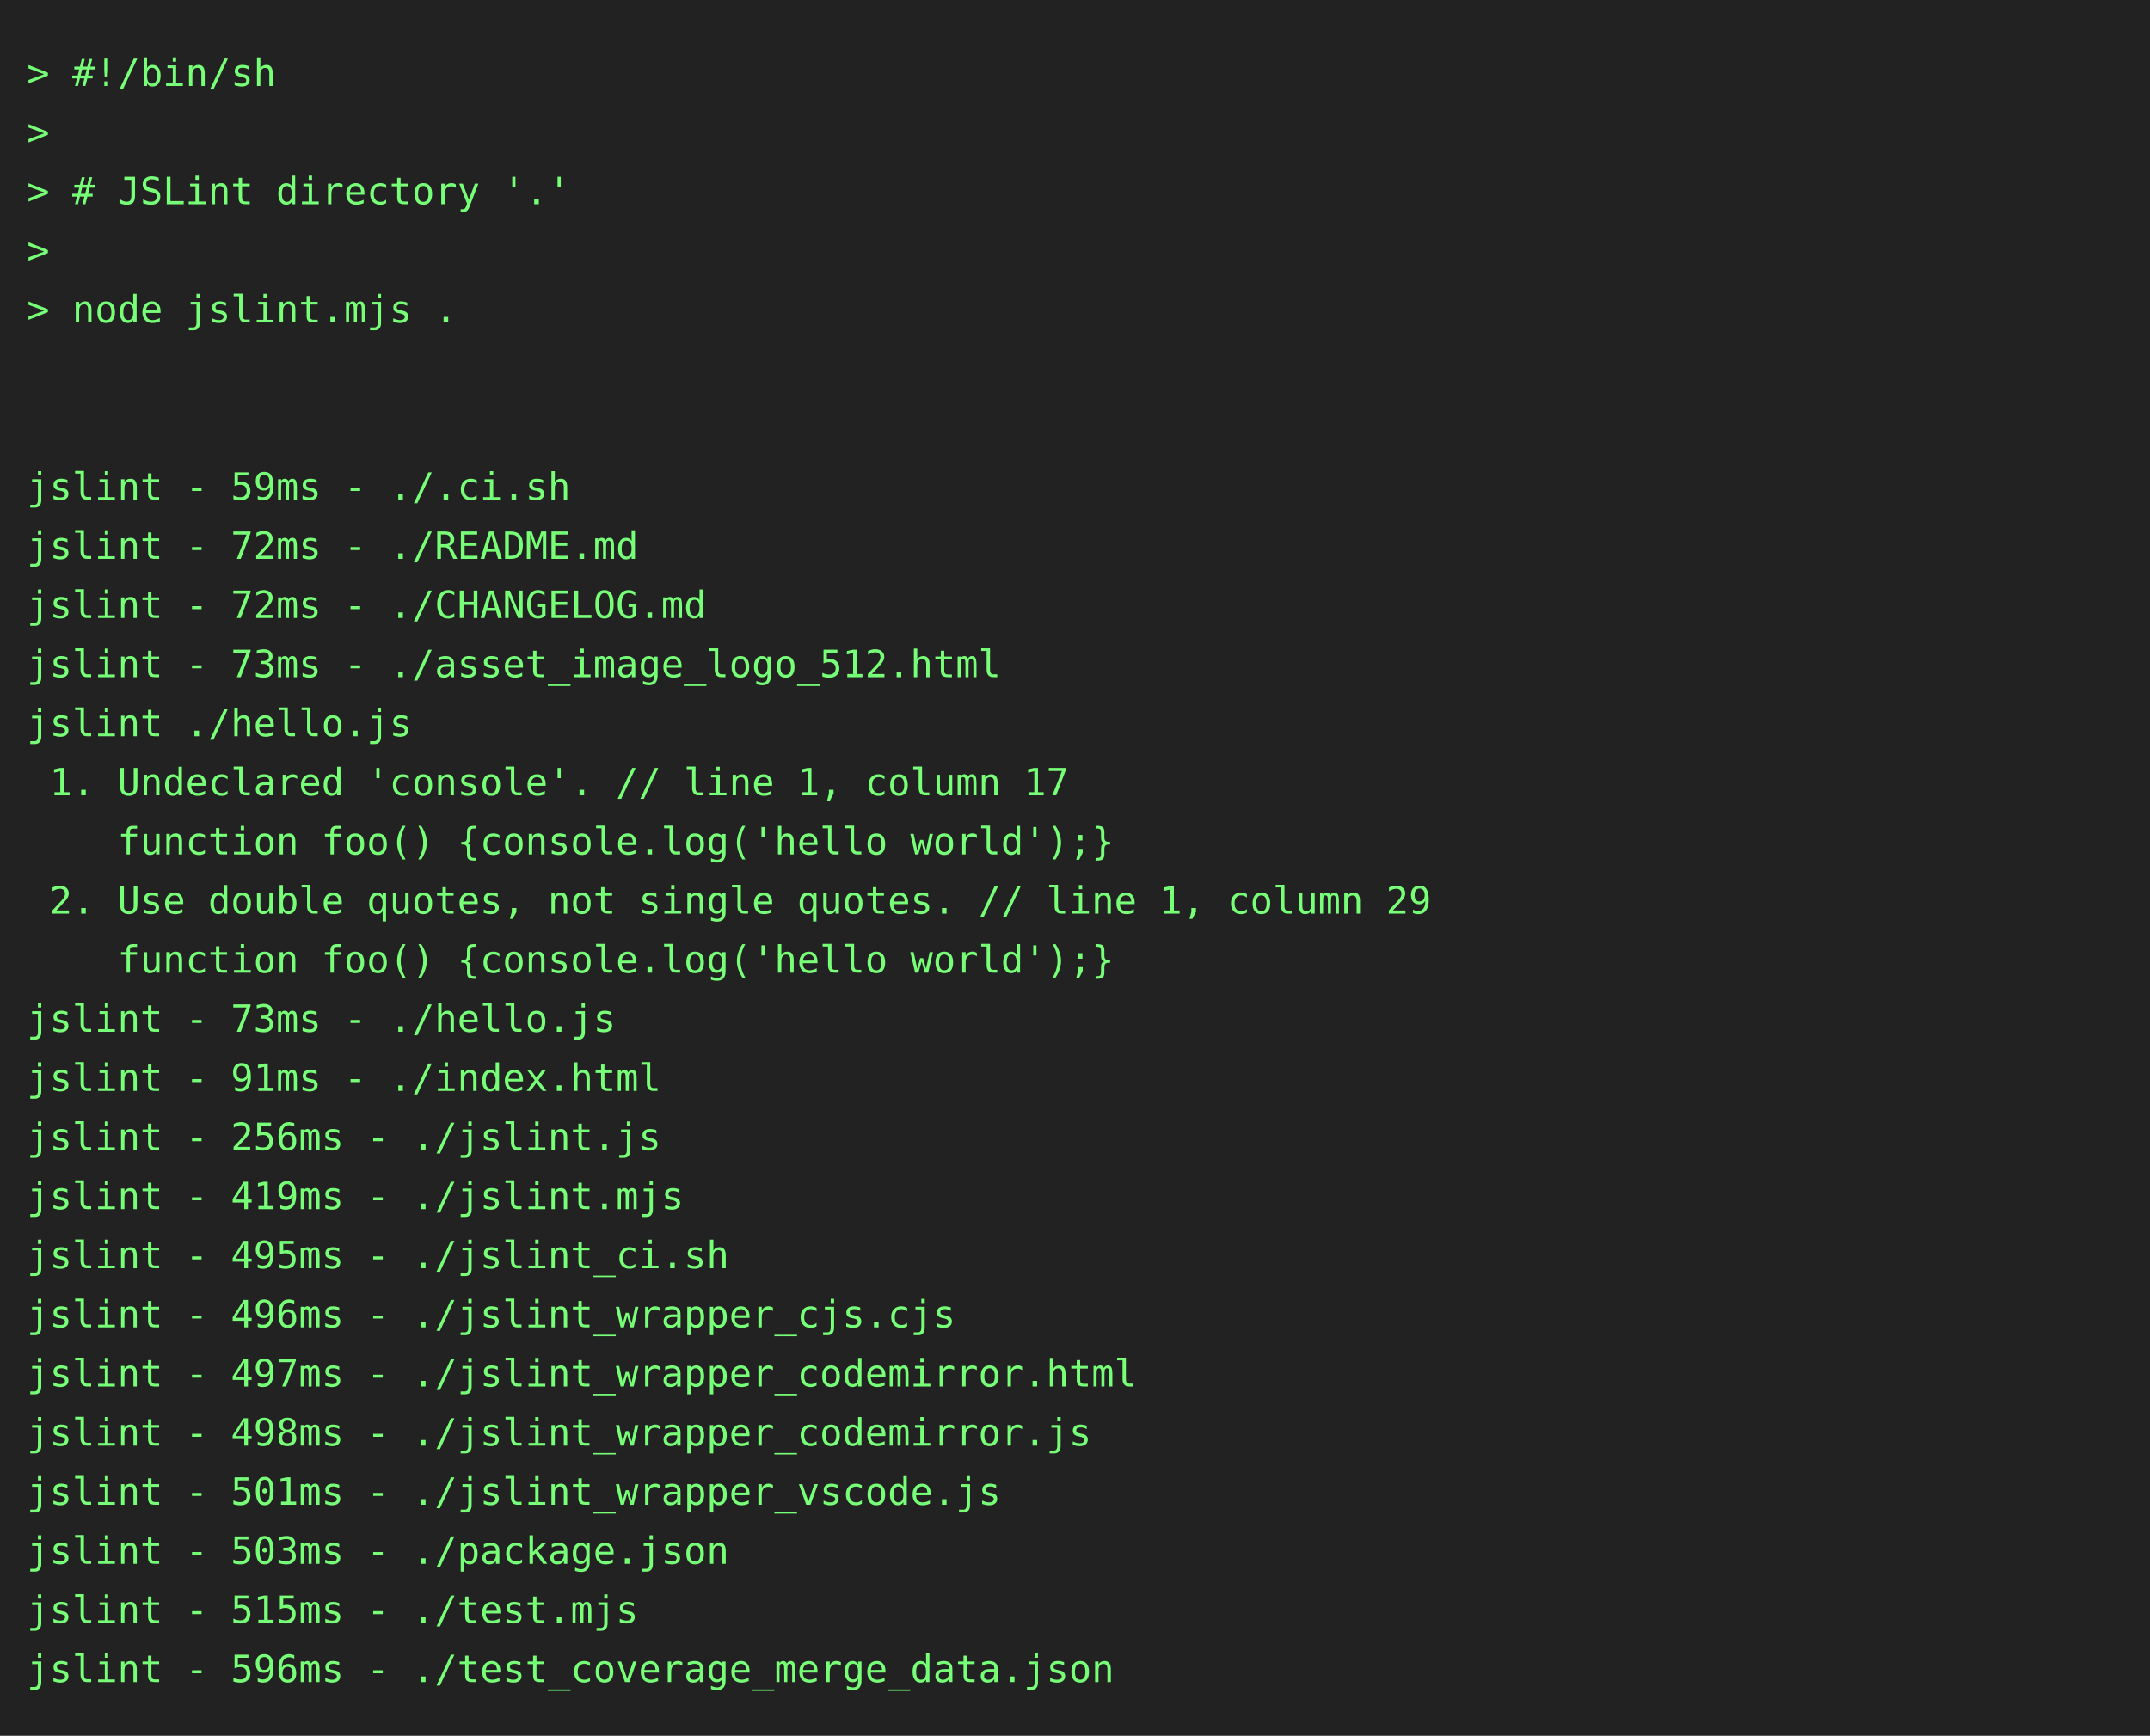
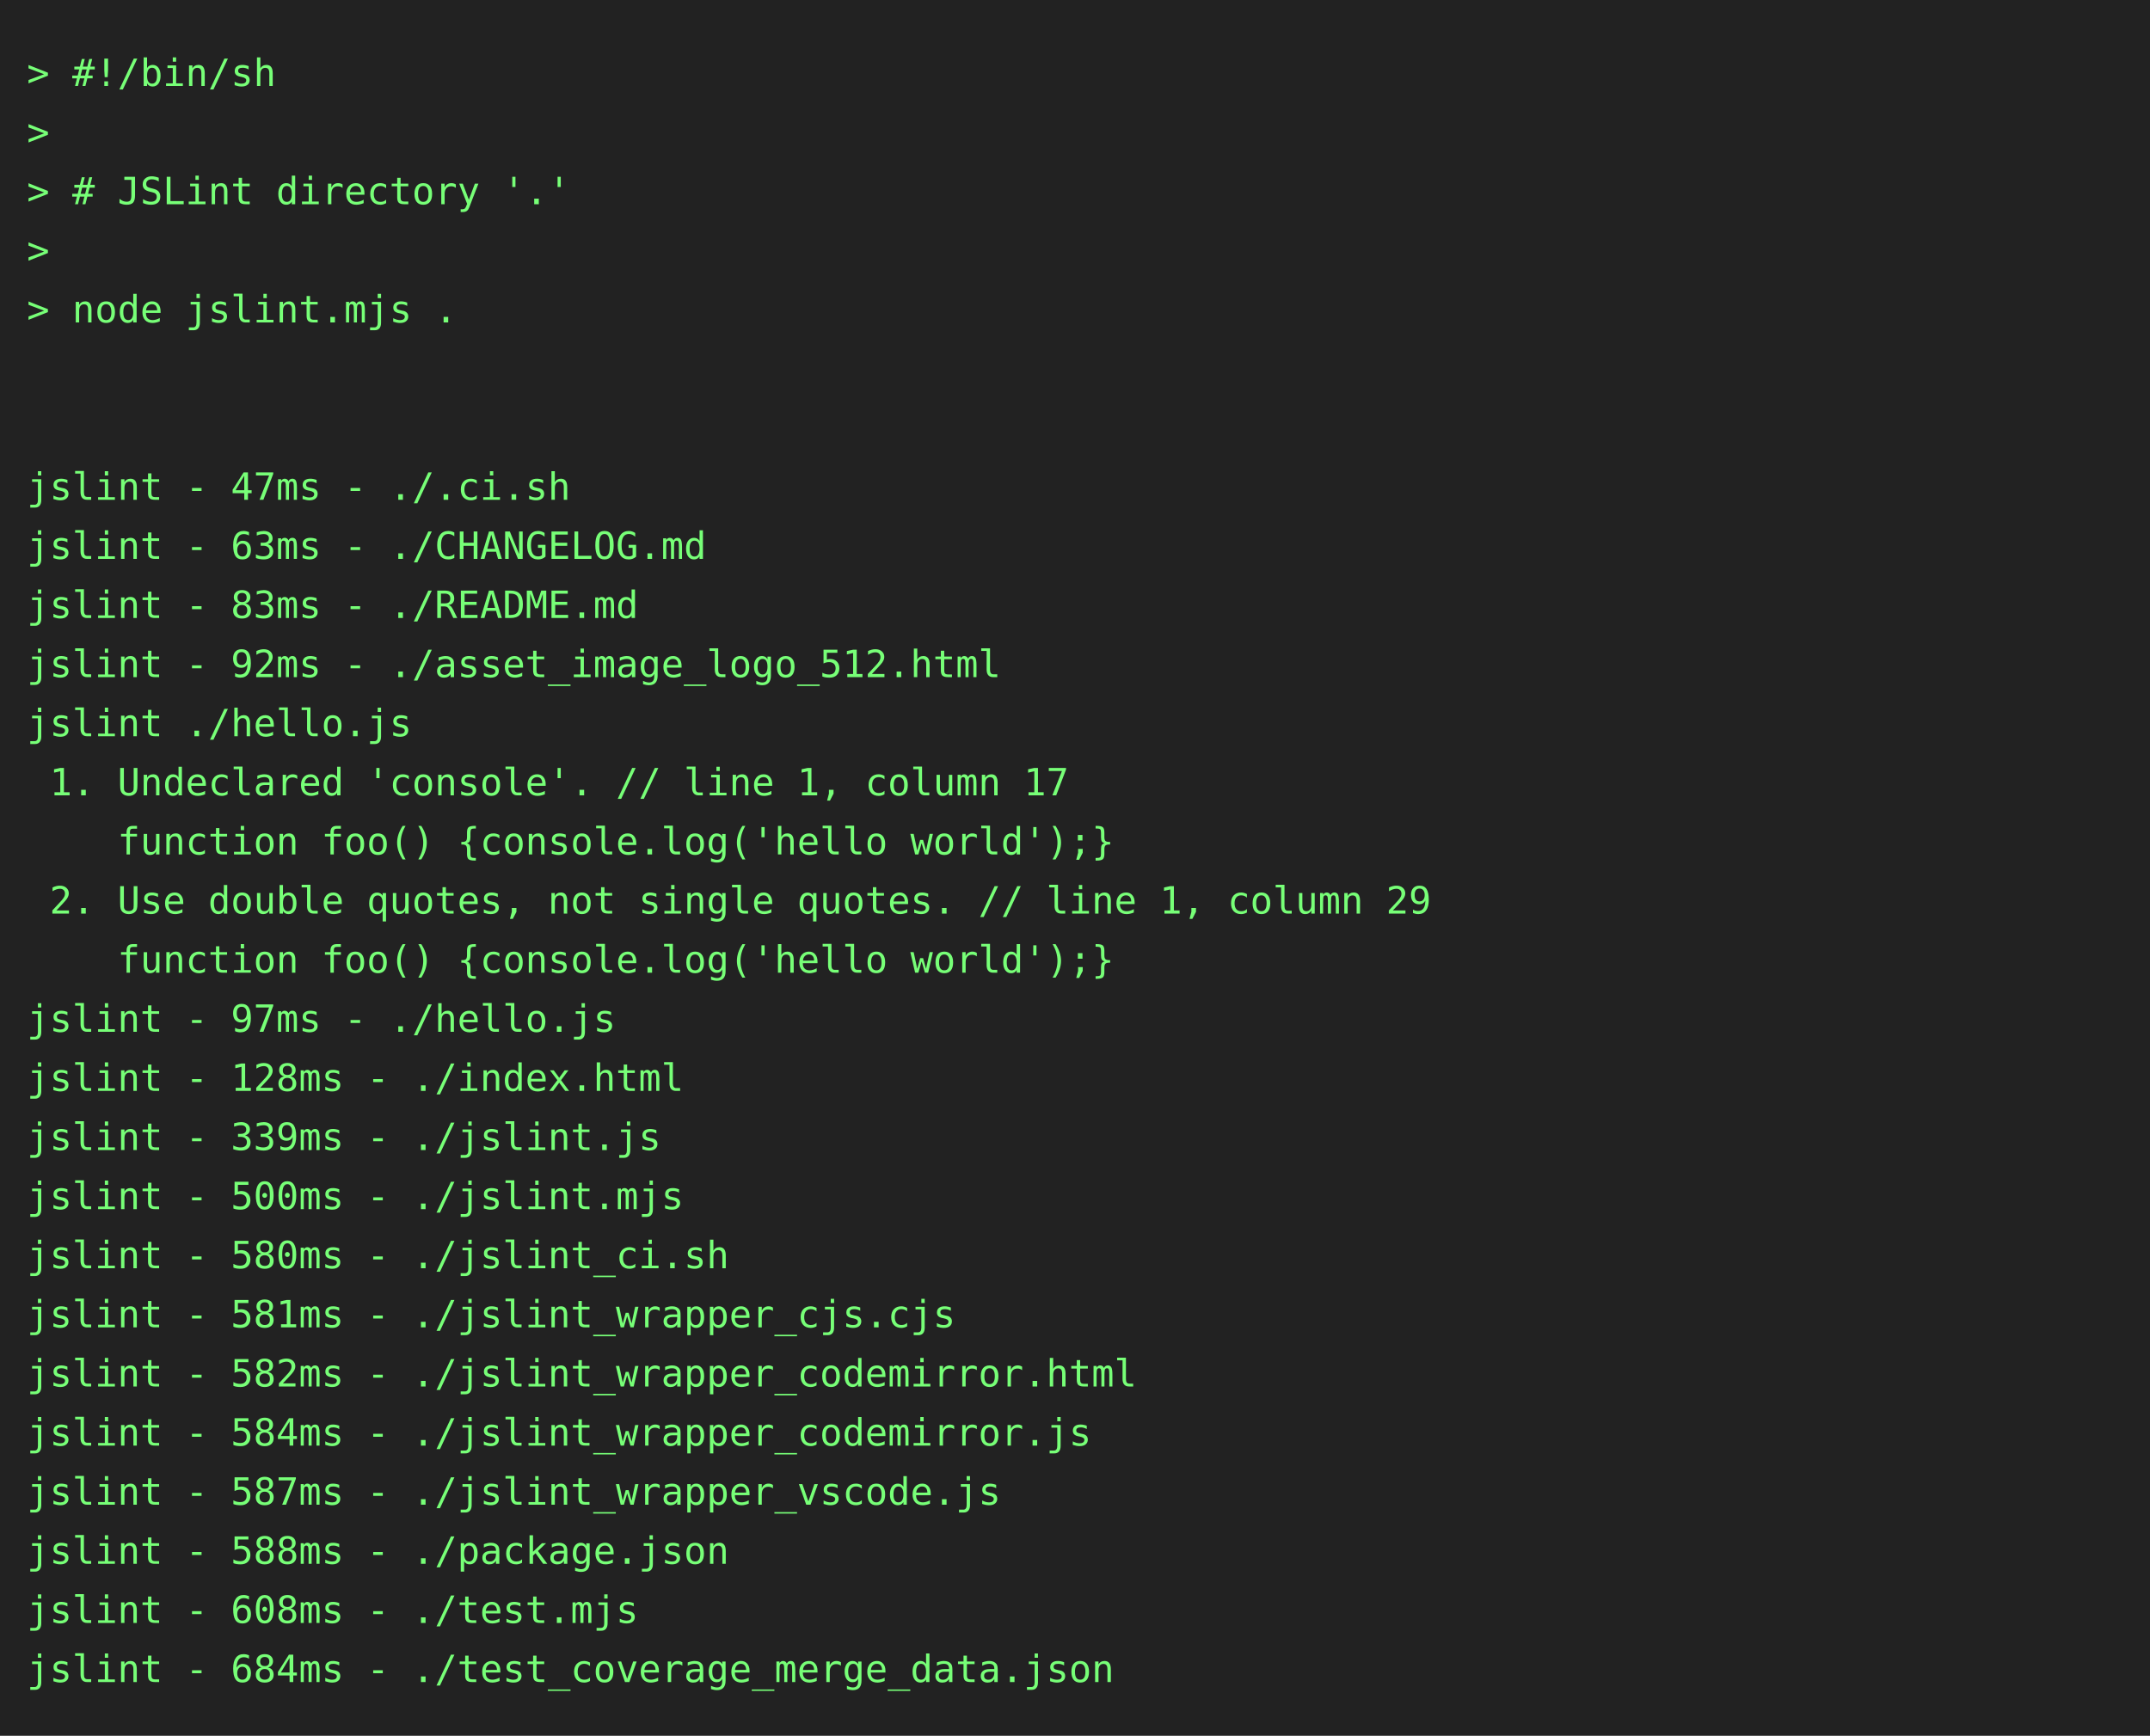
<svg xmlns="http://www.w3.org/2000/svg" height="646" width="800">
  <rect height="646" fill="#222" width="800" />
  <text fill="#7f7" font-family="consolas, menlo, monospace" font-size="14" xml:space="preserve">
    <tspan lengthAdjust="spacingAndGlyphs" textLength="768" x="10" y="32">&gt; #!/bin/sh                                                                                      </tspan>
    <tspan lengthAdjust="spacingAndGlyphs" textLength="768" x="10" y="54">&gt;                                                                                                </tspan>
    <tspan lengthAdjust="spacingAndGlyphs" textLength="768" x="10" y="76">&gt; # JSLint directory '.'                                                                         </tspan>
    <tspan lengthAdjust="spacingAndGlyphs" textLength="768" x="10" y="98">&gt;                                                                                                </tspan>
    <tspan lengthAdjust="spacingAndGlyphs" textLength="768" x="10" y="120">&gt; node jslint.mjs .                                                                              </tspan>
    <tspan lengthAdjust="spacingAndGlyphs" textLength="768" x="10" y="142">                                                                                                 </tspan>
    <tspan lengthAdjust="spacingAndGlyphs" textLength="768" x="10" y="164">                                                                                                 </tspan>
-     <tspan lengthAdjust="spacingAndGlyphs" textLength="768" x="10" y="186">jslint - 59ms - ./.ci.sh                                                                         </tspan>
-     <tspan lengthAdjust="spacingAndGlyphs" textLength="768" x="10" y="208">jslint - 72ms - ./README.md                                                                      </tspan>
-     <tspan lengthAdjust="spacingAndGlyphs" textLength="768" x="10" y="230">jslint - 72ms - ./CHANGELOG.md                                                                   </tspan>
-     <tspan lengthAdjust="spacingAndGlyphs" textLength="768" x="10" y="252">jslint - 73ms - ./asset_image_logo_512.html                                                      </tspan>
+     <tspan lengthAdjust="spacingAndGlyphs" textLength="768" x="10" y="186">jslint - 47ms - ./.ci.sh                                                                         </tspan>
+     <tspan lengthAdjust="spacingAndGlyphs" textLength="768" x="10" y="208">jslint - 63ms - ./CHANGELOG.md                                                                   </tspan>
+     <tspan lengthAdjust="spacingAndGlyphs" textLength="768" x="10" y="230">jslint - 83ms - ./README.md                                                                      </tspan>
+     <tspan lengthAdjust="spacingAndGlyphs" textLength="768" x="10" y="252">jslint - 92ms - ./asset_image_logo_512.html                                                      </tspan>
    <tspan lengthAdjust="spacingAndGlyphs" textLength="768" x="10" y="274">jslint ./hello.js                                                                                </tspan>
    <tspan lengthAdjust="spacingAndGlyphs" textLength="768" x="10" y="296"> 1. Undeclared 'console'. // line 1, column 17                                                   </tspan>
    <tspan lengthAdjust="spacingAndGlyphs" textLength="768" x="10" y="318">    function foo() {console.log('hello world');}                                                 </tspan>
    <tspan lengthAdjust="spacingAndGlyphs" textLength="768" x="10" y="340"> 2. Use double quotes, not single quotes. // line 1, column 29                                   </tspan>
    <tspan lengthAdjust="spacingAndGlyphs" textLength="768" x="10" y="362">    function foo() {console.log('hello world');}                                                 </tspan>
-     <tspan lengthAdjust="spacingAndGlyphs" textLength="768" x="10" y="384">jslint - 73ms - ./hello.js                                                                       </tspan>
-     <tspan lengthAdjust="spacingAndGlyphs" textLength="768" x="10" y="406">jslint - 91ms - ./index.html                                                                     </tspan>
-     <tspan lengthAdjust="spacingAndGlyphs" textLength="768" x="10" y="428">jslint - 256ms - ./jslint.js                                                                     </tspan>
-     <tspan lengthAdjust="spacingAndGlyphs" textLength="768" x="10" y="450">jslint - 419ms - ./jslint.mjs                                                                    </tspan>
-     <tspan lengthAdjust="spacingAndGlyphs" textLength="768" x="10" y="472">jslint - 495ms - ./jslint_ci.sh                                                                  </tspan>
-     <tspan lengthAdjust="spacingAndGlyphs" textLength="768" x="10" y="494">jslint - 496ms - ./jslint_wrapper_cjs.cjs                                                        </tspan>
-     <tspan lengthAdjust="spacingAndGlyphs" textLength="768" x="10" y="516">jslint - 497ms - ./jslint_wrapper_codemirror.html                                                </tspan>
-     <tspan lengthAdjust="spacingAndGlyphs" textLength="768" x="10" y="538">jslint - 498ms - ./jslint_wrapper_codemirror.js                                                  </tspan>
-     <tspan lengthAdjust="spacingAndGlyphs" textLength="768" x="10" y="560">jslint - 501ms - ./jslint_wrapper_vscode.js                                                      </tspan>
-     <tspan lengthAdjust="spacingAndGlyphs" textLength="768" x="10" y="582">jslint - 503ms - ./package.json                                                                  </tspan>
-     <tspan lengthAdjust="spacingAndGlyphs" textLength="768" x="10" y="604">jslint - 515ms - ./test.mjs                                                                      </tspan>
-     <tspan lengthAdjust="spacingAndGlyphs" textLength="768" x="10" y="626">jslint - 596ms - ./test_coverage_merge_data.json                                                 </tspan>
+     <tspan lengthAdjust="spacingAndGlyphs" textLength="768" x="10" y="384">jslint - 97ms - ./hello.js                                                                       </tspan>
+     <tspan lengthAdjust="spacingAndGlyphs" textLength="768" x="10" y="406">jslint - 128ms - ./index.html                                                                    </tspan>
+     <tspan lengthAdjust="spacingAndGlyphs" textLength="768" x="10" y="428">jslint - 339ms - ./jslint.js                                                                     </tspan>
+     <tspan lengthAdjust="spacingAndGlyphs" textLength="768" x="10" y="450">jslint - 500ms - ./jslint.mjs                                                                    </tspan>
+     <tspan lengthAdjust="spacingAndGlyphs" textLength="768" x="10" y="472">jslint - 580ms - ./jslint_ci.sh                                                                  </tspan>
+     <tspan lengthAdjust="spacingAndGlyphs" textLength="768" x="10" y="494">jslint - 581ms - ./jslint_wrapper_cjs.cjs                                                        </tspan>
+     <tspan lengthAdjust="spacingAndGlyphs" textLength="768" x="10" y="516">jslint - 582ms - ./jslint_wrapper_codemirror.html                                                </tspan>
+     <tspan lengthAdjust="spacingAndGlyphs" textLength="768" x="10" y="538">jslint - 584ms - ./jslint_wrapper_codemirror.js                                                  </tspan>
+     <tspan lengthAdjust="spacingAndGlyphs" textLength="768" x="10" y="560">jslint - 587ms - ./jslint_wrapper_vscode.js                                                      </tspan>
+     <tspan lengthAdjust="spacingAndGlyphs" textLength="768" x="10" y="582">jslint - 588ms - ./package.json                                                                  </tspan>
+     <tspan lengthAdjust="spacingAndGlyphs" textLength="768" x="10" y="604">jslint - 608ms - ./test.mjs                                                                      </tspan>
+     <tspan lengthAdjust="spacingAndGlyphs" textLength="768" x="10" y="626">jslint - 684ms - ./test_coverage_merge_data.json                                                 </tspan>
  </text>
</svg>
